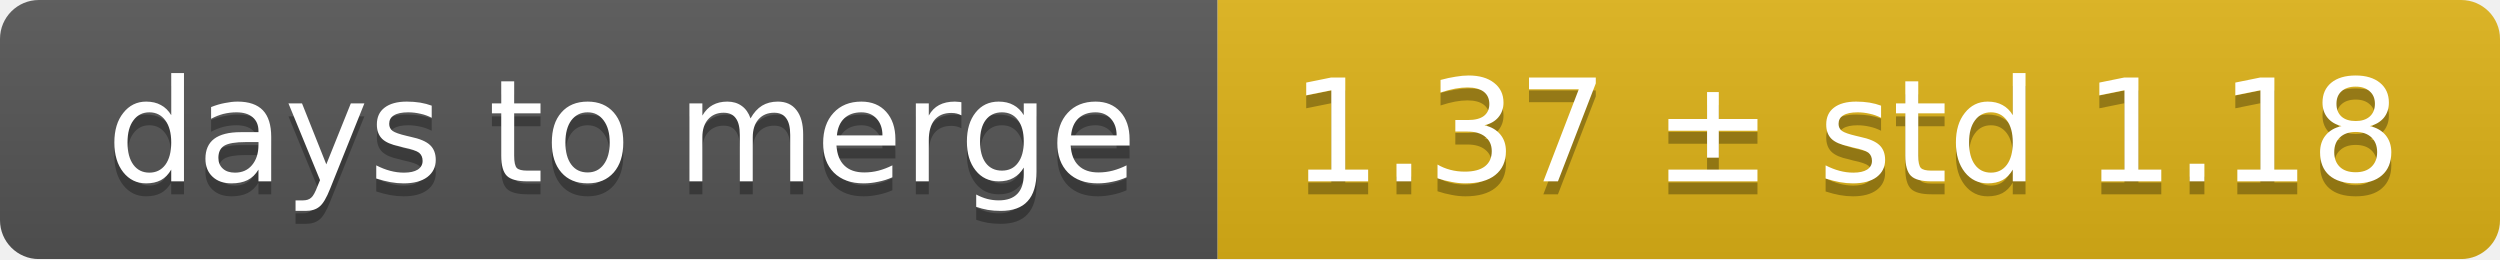
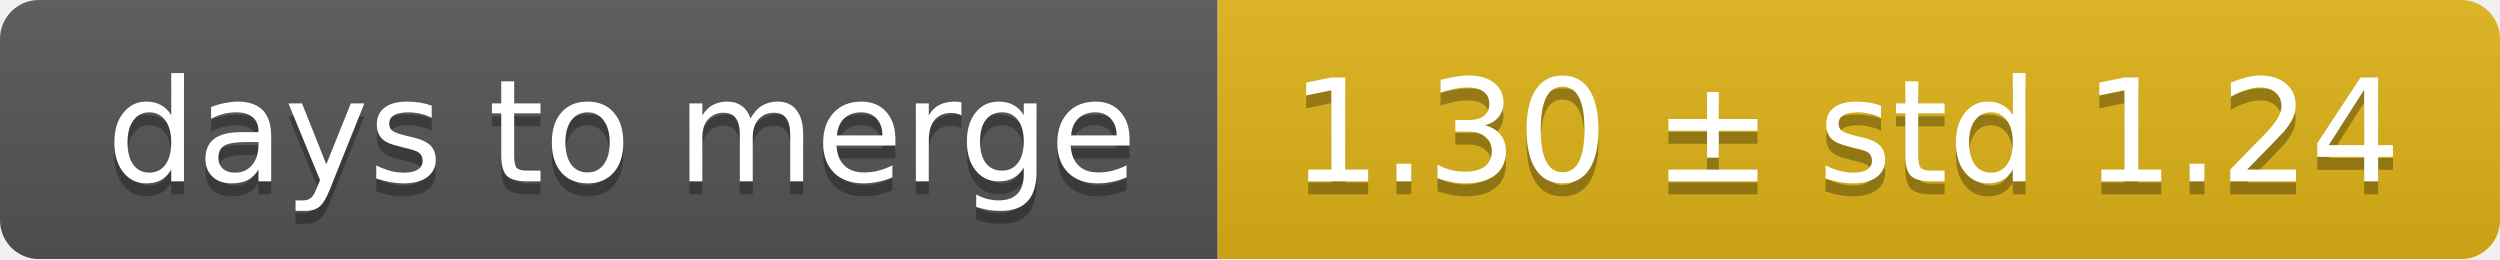
<svg xmlns="http://www.w3.org/2000/svg" width="193" height="20">
  <linearGradient id="smooth" x2="0" y2="100%">
    <stop offset="0" stop-color="#bbb" stop-opacity=".1" />
    <stop offset="1" stop-opacity=".1" />
  </linearGradient>
  <mask id="round">
    <rect width="193" height="20" rx="3" fill="#fff" />
  </mask>
  <g mask="url(#round)">
    <rect width="94" height="20" fill="#555" />
    <rect x="94" width="99" height="20" fill="#dfb317" />
    <rect width="193" height="20" fill="url(#smooth)" />
  </g>
  <g fill="#fff" text-anchor="middle" font-family="DejaVu Sans,Verdana,Geneva,sans-serif" font-size="11">
    <text x="48" y="15" fill="#010101" fill-opacity=".3">days to merge</text>
    <text x="48" y="14">days to merge</text>
-     <text x="142.5" y="15" fill="#010101" fill-opacity=".3">1.37 ± std 1.18</text>
-     <text x="142.5" y="14">1.37 ± std 1.18</text>
+     <text x="142.5" y="15" fill="#010101" fill-opacity=".3">1.30 ± std 1.24</text>
+     <text x="142.5" y="14">1.30 ± std 1.24</text>
  </g>
</svg>
